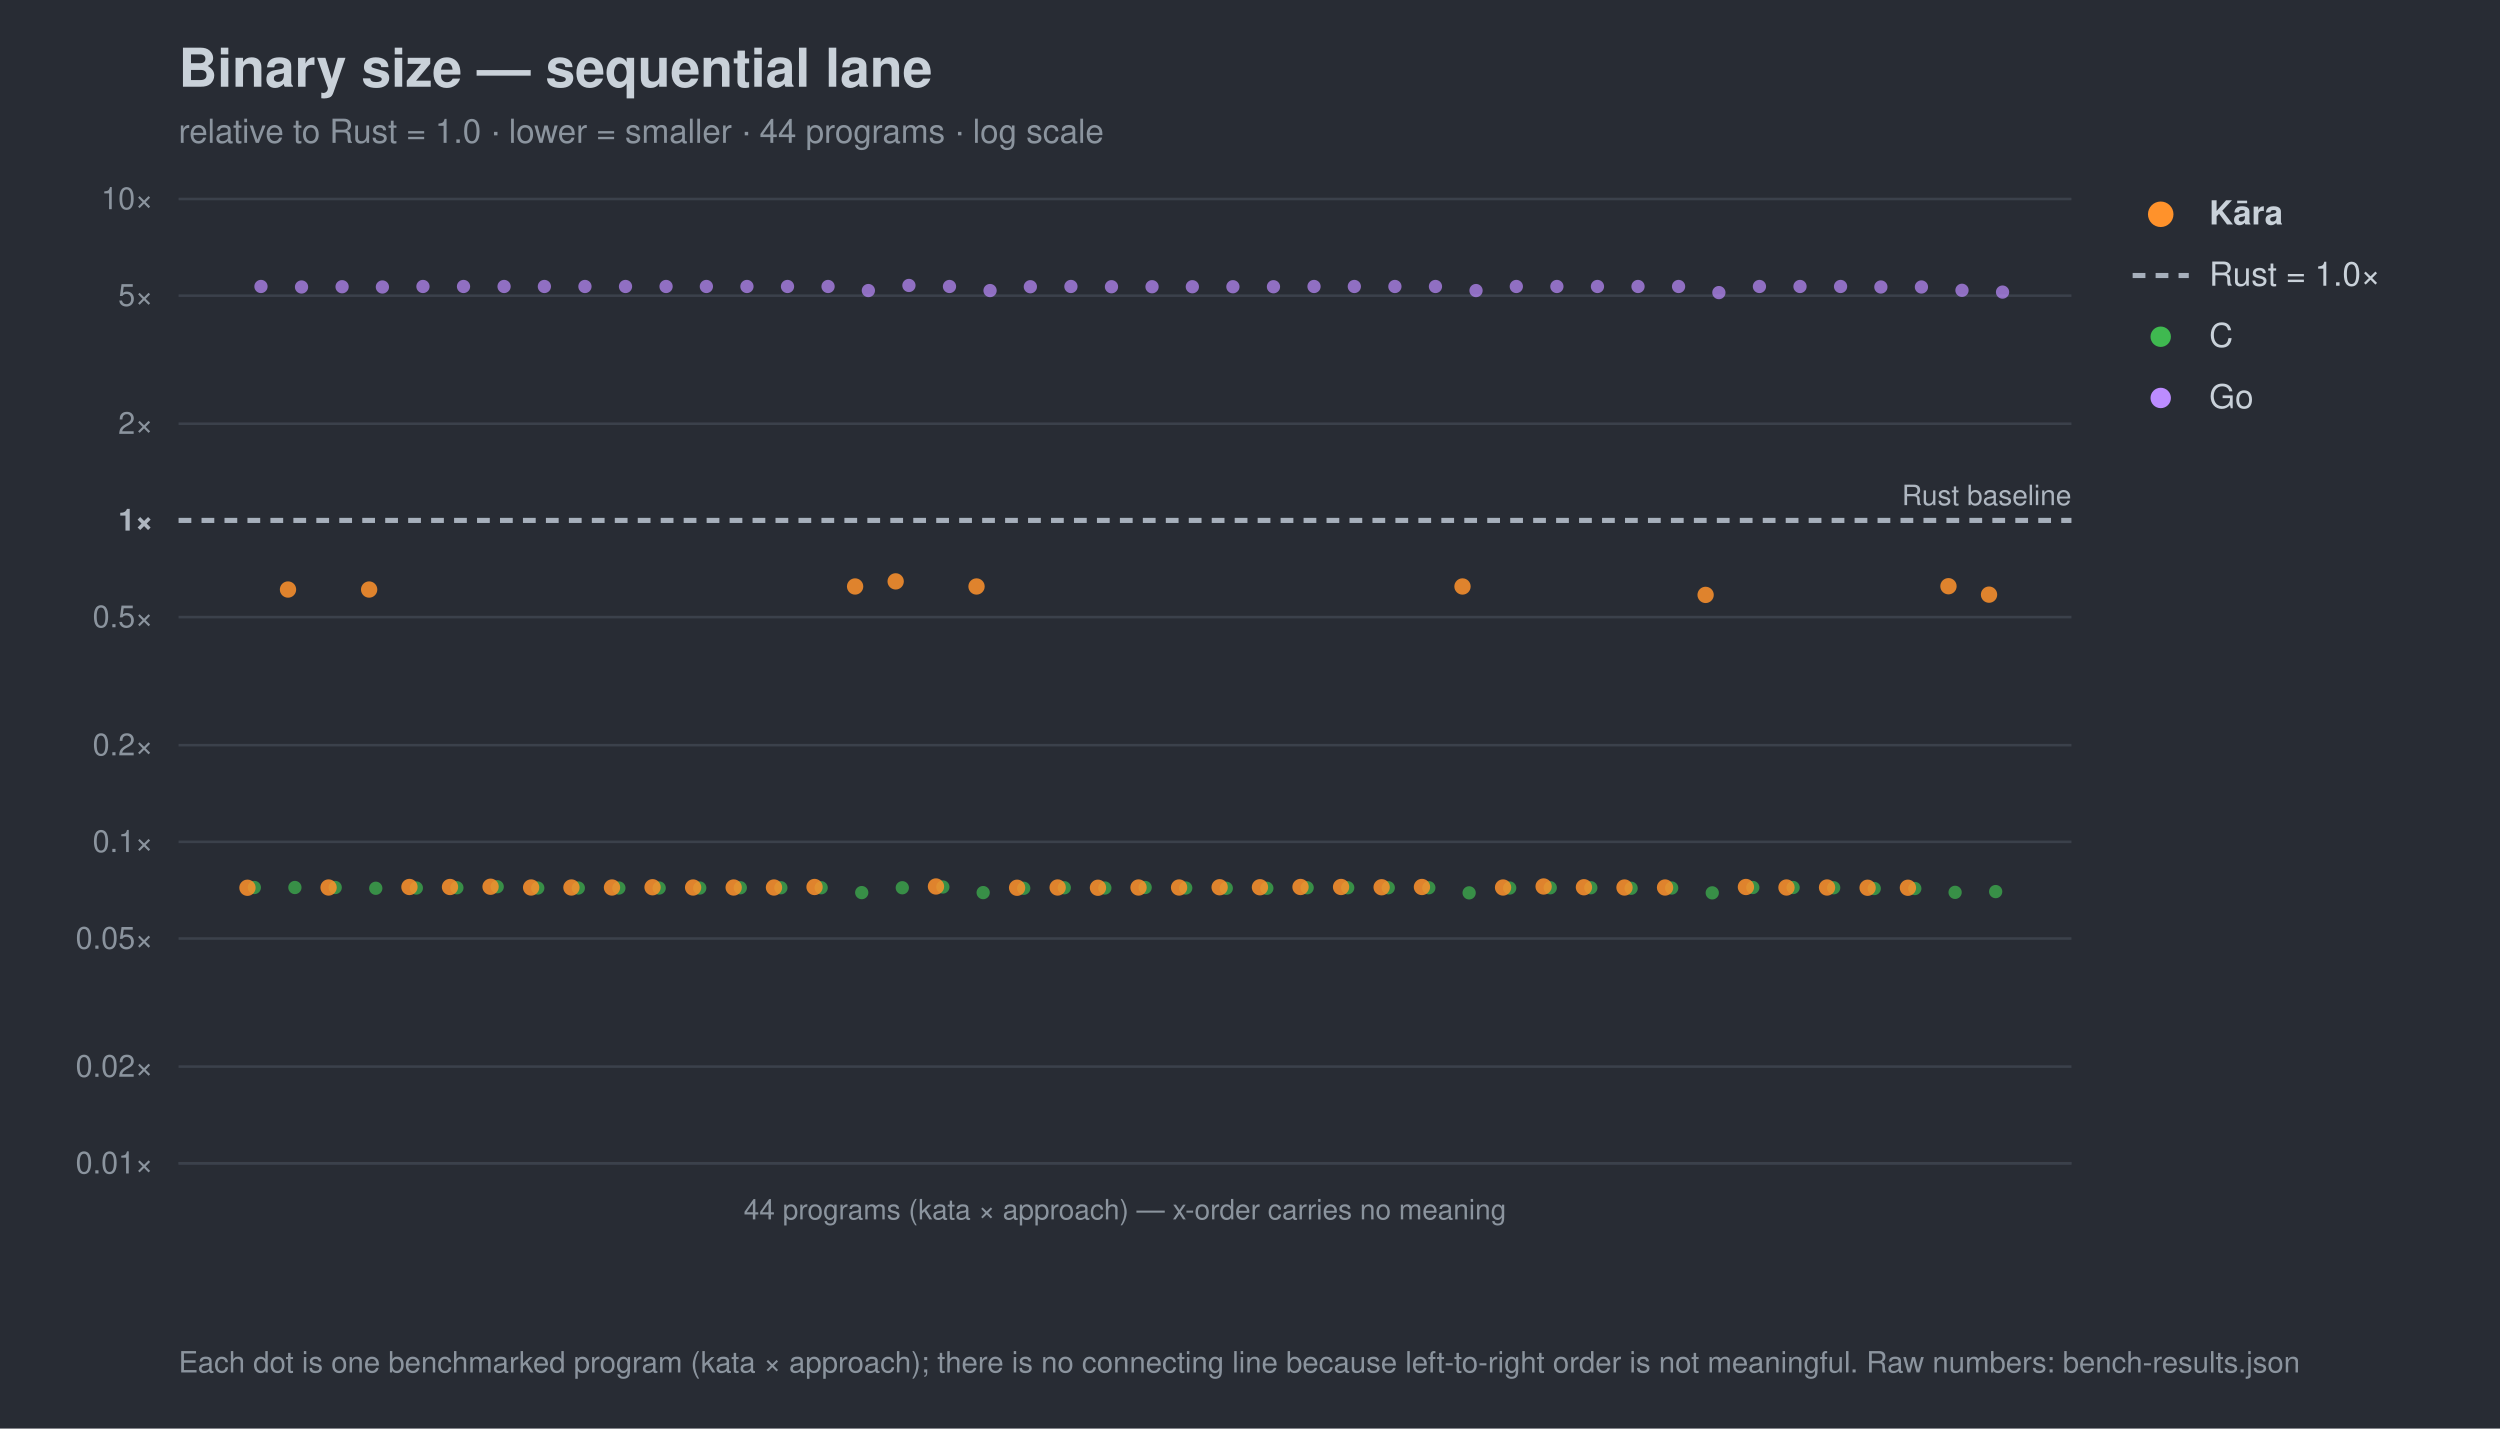
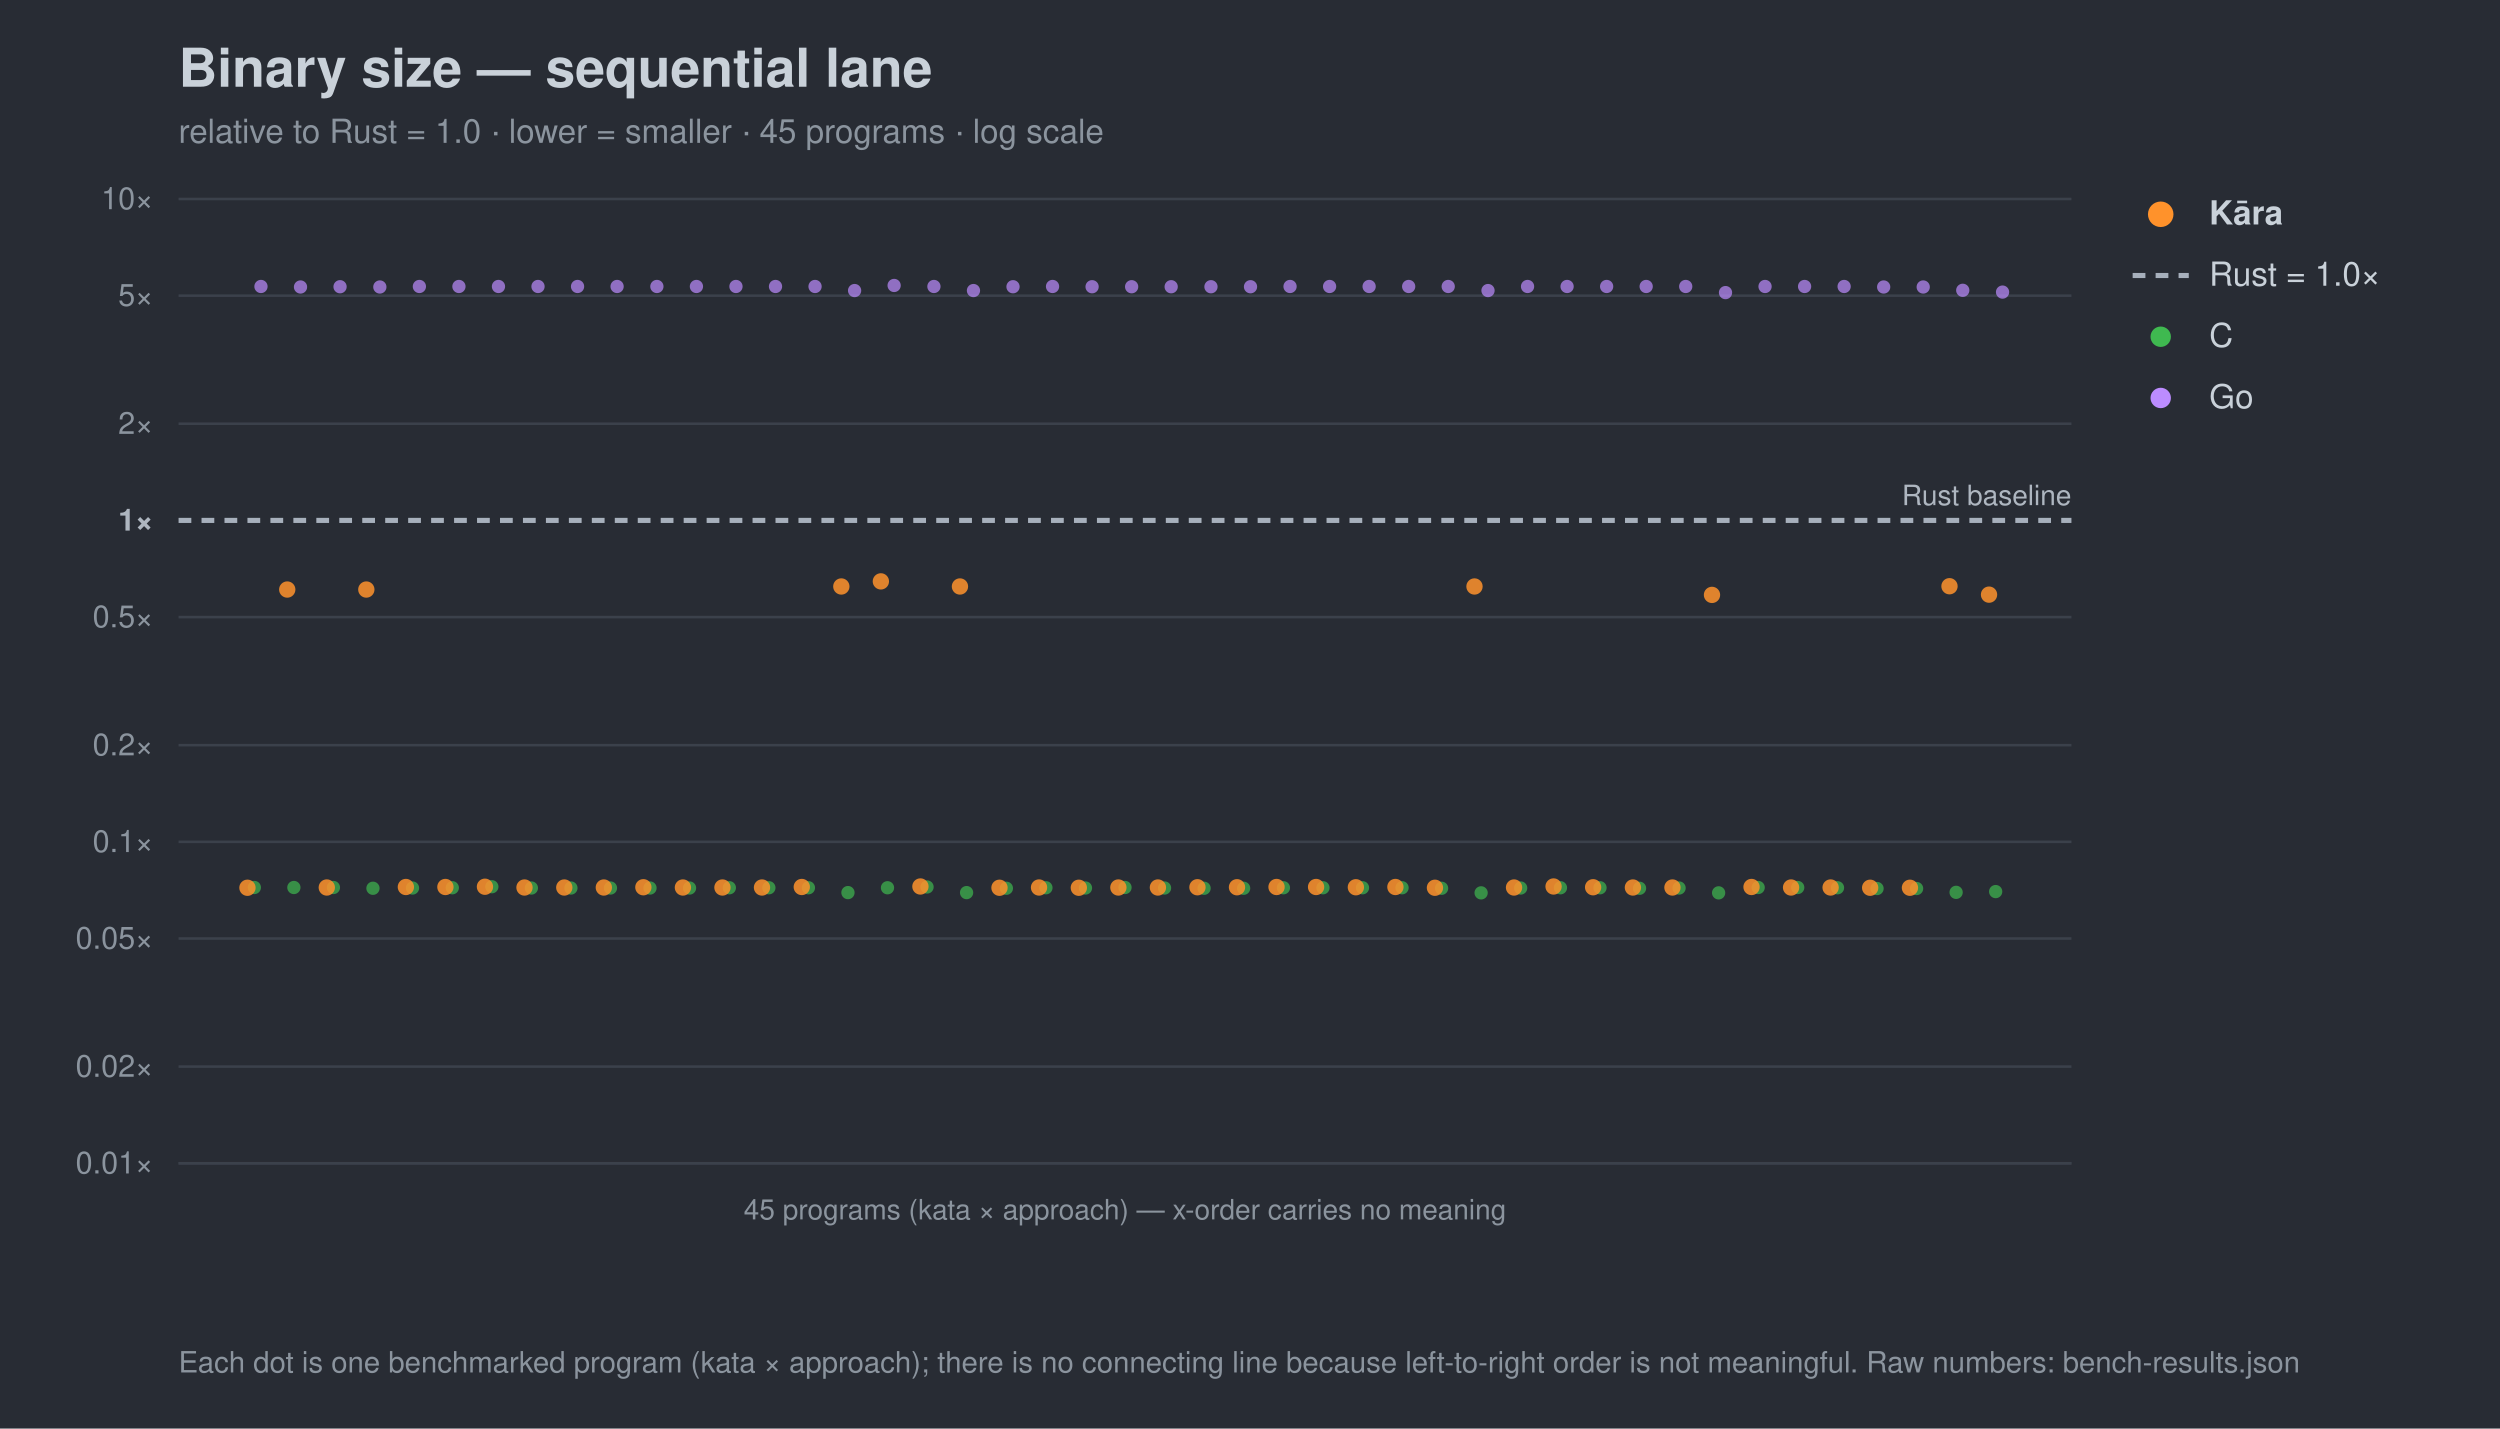
<svg xmlns="http://www.w3.org/2000/svg" width="980" height="560" viewBox="0 0 980 560" font-family="-apple-system,Segoe UI,Helvetica,Arial,sans-serif">
  <rect width="980" height="560" fill="#282c34" />
  <text x="70" y="34" font-size="21" font-weight="700" fill="#c9d1d9">Binary size — sequential lane</text>
-   <text x="70" y="56" font-size="13" fill="#8b949e">relative to Rust = 1.0 · lower = smaller · 44 programs · log scale</text>
+   <text x="70" y="56" font-size="13" fill="#8b949e">relative to Rust = 1.0 · lower = smaller · 45 programs · log scale</text>
  <line x1="70" y1="456.0" x2="812" y2="456.0" stroke="#3b414b" stroke-width="1" />
  <text x="60" y="460.0" font-size="12" text-anchor="end" fill="#8b949e">0.01×</text>
  <line x1="70" y1="418.1" x2="812" y2="418.1" stroke="#3b414b" stroke-width="1" />
  <text x="60" y="422.1" font-size="12" text-anchor="end" fill="#8b949e">0.02×</text>
  <line x1="70" y1="367.9" x2="812" y2="367.9" stroke="#3b414b" stroke-width="1" />
  <text x="60" y="371.9" font-size="12" text-anchor="end" fill="#8b949e">0.05×</text>
  <line x1="70" y1="330.0" x2="812" y2="330.0" stroke="#3b414b" stroke-width="1" />
  <text x="60" y="334.0" font-size="12" text-anchor="end" fill="#8b949e">0.1×</text>
  <line x1="70" y1="292.1" x2="812" y2="292.1" stroke="#3b414b" stroke-width="1" />
  <text x="60" y="296.1" font-size="12" text-anchor="end" fill="#8b949e">0.2×</text>
  <line x1="70" y1="241.9" x2="812" y2="241.9" stroke="#3b414b" stroke-width="1" />
  <text x="60" y="245.9" font-size="12" text-anchor="end" fill="#8b949e">0.5×</text>
  <line x1="70" y1="204.0" x2="812" y2="204.0" stroke="#a7b0bc" stroke-width="2" stroke-dasharray="5 4" />
  <text x="60" y="208.0" font-size="12" text-anchor="end" fill="#aeb6c0" font-weight="700">1×</text>
  <line x1="70" y1="166.1" x2="812" y2="166.1" stroke="#3b414b" stroke-width="1" />
  <text x="60" y="170.1" font-size="12" text-anchor="end" fill="#8b949e">2×</text>
  <line x1="70" y1="115.9" x2="812" y2="115.9" stroke="#3b414b" stroke-width="1" />
  <text x="60" y="119.9" font-size="12" text-anchor="end" fill="#8b949e">5×</text>
  <line x1="70" y1="78.0" x2="812" y2="78.0" stroke="#3b414b" stroke-width="1" />
  <text x="60" y="82.0" font-size="12" text-anchor="end" fill="#8b949e">10×</text>
  <text x="812" y="198.0" font-size="11" text-anchor="end" fill="#aeb6c0">Rust baseline</text>
  <line x1="70" y1="456" x2="812" y2="456" stroke="#3b414b" />
-   <text x="441.0" y="478" font-size="11" text-anchor="middle" fill="#8b949e">44 programs (kata × approach) — x-order carries no meaning</text>
+   <text x="441.0" y="478" font-size="11" text-anchor="middle" fill="#8b949e">45 programs (kata × approach) — x-order carries no meaning</text>
  <circle cx="99.7" cy="347.9" r="2.6" fill="#3fb950" opacity="0.7" />
-   <circle cx="115.6" cy="347.9" r="2.6" fill="#3fb950" opacity="0.7" />
-   <circle cx="131.4" cy="347.9" r="2.6" fill="#3fb950" opacity="0.7" />
-   <circle cx="147.3" cy="348.2" r="2.6" fill="#3fb950" opacity="0.7" />
-   <circle cx="163.2" cy="348.1" r="2.6" fill="#3fb950" opacity="0.7" />
-   <circle cx="179.1" cy="348.0" r="2.6" fill="#3fb950" opacity="0.7" />
-   <circle cx="194.9" cy="347.6" r="2.6" fill="#3fb950" opacity="0.7" />
-   <circle cx="210.8" cy="348.1" r="2.6" fill="#3fb950" opacity="0.7" />
-   <circle cx="226.7" cy="348.1" r="2.6" fill="#3fb950" opacity="0.7" />
-   <circle cx="242.6" cy="348.1" r="2.6" fill="#3fb950" opacity="0.7" />
-   <circle cx="258.4" cy="348.1" r="2.6" fill="#3fb950" opacity="0.7" />
-   <circle cx="274.3" cy="348.1" r="2.6" fill="#3fb950" opacity="0.7" />
-   <circle cx="290.2" cy="348.0" r="2.6" fill="#3fb950" opacity="0.7" />
-   <circle cx="306.1" cy="348.0" r="2.6" fill="#3fb950" opacity="0.7" />
-   <circle cx="321.9" cy="348.0" r="2.6" fill="#3fb950" opacity="0.7" />
-   <circle cx="337.8" cy="349.9" r="2.6" fill="#3fb950" opacity="0.7" />
-   <circle cx="353.7" cy="348.0" r="2.6" fill="#3fb950" opacity="0.7" />
-   <circle cx="369.6" cy="347.7" r="2.6" fill="#3fb950" opacity="0.7" />
-   <circle cx="385.4" cy="349.9" r="2.6" fill="#3fb950" opacity="0.7" />
-   <circle cx="401.3" cy="348.2" r="2.6" fill="#3fb950" opacity="0.7" />
-   <circle cx="417.2" cy="348.0" r="2.6" fill="#3fb950" opacity="0.7" />
-   <circle cx="433.1" cy="348.1" r="2.6" fill="#3fb950" opacity="0.7" />
-   <circle cx="448.9" cy="347.9" r="2.6" fill="#3fb950" opacity="0.7" />
-   <circle cx="464.8" cy="348.1" r="2.6" fill="#3fb950" opacity="0.7" />
-   <circle cx="480.7" cy="348.2" r="2.6" fill="#3fb950" opacity="0.7" />
-   <circle cx="496.6" cy="348.2" r="2.6" fill="#3fb950" opacity="0.7" />
-   <circle cx="512.4" cy="348.0" r="2.6" fill="#3fb950" opacity="0.7" />
-   <circle cx="528.3" cy="348.0" r="2.6" fill="#3fb950" opacity="0.7" />
-   <circle cx="544.2" cy="348.0" r="2.6" fill="#3fb950" opacity="0.7" />
-   <circle cx="560.1" cy="348.0" r="2.6" fill="#3fb950" opacity="0.7" />
-   <circle cx="575.9" cy="350.0" r="2.6" fill="#3fb950" opacity="0.7" />
-   <circle cx="591.8" cy="348.1" r="2.6" fill="#3fb950" opacity="0.7" />
-   <circle cx="607.7" cy="348.0" r="2.6" fill="#3fb950" opacity="0.7" />
-   <circle cx="623.6" cy="348.0" r="2.6" fill="#3fb950" opacity="0.7" />
-   <circle cx="639.4" cy="348.2" r="2.6" fill="#3fb950" opacity="0.7" />
-   <circle cx="655.3" cy="348.1" r="2.6" fill="#3fb950" opacity="0.7" />
-   <circle cx="671.2" cy="350.0" r="2.6" fill="#3fb950" opacity="0.7" />
-   <circle cx="687.1" cy="347.9" r="2.6" fill="#3fb950" opacity="0.7" />
-   <circle cx="702.9" cy="347.9" r="2.6" fill="#3fb950" opacity="0.7" />
-   <circle cx="718.8" cy="348.0" r="2.6" fill="#3fb950" opacity="0.7" />
-   <circle cx="734.7" cy="348.3" r="2.6" fill="#3fb950" opacity="0.7" />
-   <circle cx="750.6" cy="348.3" r="2.6" fill="#3fb950" opacity="0.7" />
-   <circle cx="766.4" cy="349.8" r="2.6" fill="#3fb950" opacity="0.7" />
+   <circle cx="115.2" cy="347.9" r="2.6" fill="#3fb950" opacity="0.7" />
+   <circle cx="130.7" cy="347.9" r="2.6" fill="#3fb950" opacity="0.7" />
+   <circle cx="146.2" cy="348.2" r="2.6" fill="#3fb950" opacity="0.7" />
+   <circle cx="161.7" cy="348.1" r="2.6" fill="#3fb950" opacity="0.7" />
+   <circle cx="177.3" cy="348.0" r="2.6" fill="#3fb950" opacity="0.7" />
+   <circle cx="192.8" cy="347.6" r="2.6" fill="#3fb950" opacity="0.7" />
+   <circle cx="208.3" cy="348.1" r="2.6" fill="#3fb950" opacity="0.7" />
+   <circle cx="223.8" cy="348.1" r="2.6" fill="#3fb950" opacity="0.7" />
+   <circle cx="239.3" cy="348.1" r="2.6" fill="#3fb950" opacity="0.7" />
+   <circle cx="254.8" cy="348.1" r="2.6" fill="#3fb950" opacity="0.7" />
+   <circle cx="270.3" cy="348.1" r="2.6" fill="#3fb950" opacity="0.7" />
+   <circle cx="285.9" cy="348.0" r="2.6" fill="#3fb950" opacity="0.7" />
+   <circle cx="301.4" cy="348.0" r="2.6" fill="#3fb950" opacity="0.7" />
+   <circle cx="316.9" cy="348.0" r="2.6" fill="#3fb950" opacity="0.7" />
+   <circle cx="332.4" cy="349.9" r="2.6" fill="#3fb950" opacity="0.7" />
+   <circle cx="347.9" cy="348.0" r="2.6" fill="#3fb950" opacity="0.7" />
+   <circle cx="363.4" cy="347.7" r="2.6" fill="#3fb950" opacity="0.7" />
+   <circle cx="378.9" cy="349.9" r="2.6" fill="#3fb950" opacity="0.7" />
+   <circle cx="394.5" cy="348.2" r="2.6" fill="#3fb950" opacity="0.7" />
+   <circle cx="410.0" cy="348.0" r="2.6" fill="#3fb950" opacity="0.7" />
+   <circle cx="425.5" cy="348.1" r="2.6" fill="#3fb950" opacity="0.7" />
+   <circle cx="441.0" cy="347.9" r="2.6" fill="#3fb950" opacity="0.7" />
+   <circle cx="456.5" cy="348.1" r="2.6" fill="#3fb950" opacity="0.7" />
+   <circle cx="472.0" cy="348.2" r="2.6" fill="#3fb950" opacity="0.7" />
+   <circle cx="487.5" cy="348.2" r="2.6" fill="#3fb950" opacity="0.7" />
+   <circle cx="503.1" cy="348.0" r="2.6" fill="#3fb950" opacity="0.7" />
+   <circle cx="518.6" cy="348.0" r="2.6" fill="#3fb950" opacity="0.7" />
+   <circle cx="534.1" cy="348.0" r="2.6" fill="#3fb950" opacity="0.7" />
+   <circle cx="549.6" cy="348.0" r="2.6" fill="#3fb950" opacity="0.7" />
+   <circle cx="565.1" cy="348.2" r="2.6" fill="#3fb950" opacity="0.7" />
+   <circle cx="580.6" cy="350.0" r="2.6" fill="#3fb950" opacity="0.7" />
+   <circle cx="596.1" cy="348.1" r="2.6" fill="#3fb950" opacity="0.7" />
+   <circle cx="611.7" cy="348.0" r="2.6" fill="#3fb950" opacity="0.7" />
+   <circle cx="627.2" cy="348.0" r="2.6" fill="#3fb950" opacity="0.7" />
+   <circle cx="642.7" cy="348.2" r="2.6" fill="#3fb950" opacity="0.7" />
+   <circle cx="658.2" cy="348.1" r="2.6" fill="#3fb950" opacity="0.7" />
+   <circle cx="673.7" cy="350.0" r="2.6" fill="#3fb950" opacity="0.7" />
+   <circle cx="689.2" cy="347.9" r="2.6" fill="#3fb950" opacity="0.7" />
+   <circle cx="704.7" cy="347.9" r="2.6" fill="#3fb950" opacity="0.7" />
+   <circle cx="720.3" cy="348.0" r="2.6" fill="#3fb950" opacity="0.7" />
+   <circle cx="735.8" cy="348.3" r="2.6" fill="#3fb950" opacity="0.7" />
+   <circle cx="751.3" cy="348.3" r="2.6" fill="#3fb950" opacity="0.7" />
+   <circle cx="766.8" cy="349.8" r="2.6" fill="#3fb950" opacity="0.7" />
  <circle cx="782.3" cy="349.5" r="2.6" fill="#3fb950" opacity="0.7" />
  <circle cx="102.3" cy="112.3" r="2.6" fill="#bc8cff" opacity="0.7" />
-   <circle cx="118.2" cy="112.5" r="2.6" fill="#bc8cff" opacity="0.7" />
-   <circle cx="134.1" cy="112.4" r="2.6" fill="#bc8cff" opacity="0.7" />
-   <circle cx="149.9" cy="112.5" r="2.6" fill="#bc8cff" opacity="0.7" />
-   <circle cx="165.8" cy="112.3" r="2.6" fill="#bc8cff" opacity="0.7" />
-   <circle cx="181.7" cy="112.3" r="2.6" fill="#bc8cff" opacity="0.7" />
-   <circle cx="197.6" cy="112.3" r="2.6" fill="#bc8cff" opacity="0.7" />
-   <circle cx="213.4" cy="112.3" r="2.6" fill="#bc8cff" opacity="0.7" />
-   <circle cx="229.3" cy="112.3" r="2.6" fill="#bc8cff" opacity="0.7" />
-   <circle cx="245.2" cy="112.3" r="2.6" fill="#bc8cff" opacity="0.7" />
-   <circle cx="261.1" cy="112.3" r="2.6" fill="#bc8cff" opacity="0.7" />
-   <circle cx="276.9" cy="112.3" r="2.6" fill="#bc8cff" opacity="0.7" />
-   <circle cx="292.8" cy="112.3" r="2.6" fill="#bc8cff" opacity="0.7" />
-   <circle cx="308.7" cy="112.3" r="2.6" fill="#bc8cff" opacity="0.7" />
-   <circle cx="324.6" cy="112.3" r="2.6" fill="#bc8cff" opacity="0.7" />
-   <circle cx="340.4" cy="113.9" r="2.6" fill="#bc8cff" opacity="0.7" />
-   <circle cx="356.3" cy="111.9" r="2.6" fill="#bc8cff" opacity="0.7" />
-   <circle cx="372.2" cy="112.3" r="2.6" fill="#bc8cff" opacity="0.7" />
-   <circle cx="388.1" cy="113.9" r="2.6" fill="#bc8cff" opacity="0.7" />
-   <circle cx="403.9" cy="112.4" r="2.6" fill="#bc8cff" opacity="0.7" />
-   <circle cx="419.8" cy="112.3" r="2.6" fill="#bc8cff" opacity="0.7" />
-   <circle cx="435.7" cy="112.4" r="2.6" fill="#bc8cff" opacity="0.7" />
-   <circle cx="451.6" cy="112.4" r="2.6" fill="#bc8cff" opacity="0.7" />
-   <circle cx="467.4" cy="112.4" r="2.6" fill="#bc8cff" opacity="0.7" />
-   <circle cx="483.3" cy="112.4" r="2.6" fill="#bc8cff" opacity="0.7" />
-   <circle cx="499.2" cy="112.4" r="2.6" fill="#bc8cff" opacity="0.7" />
-   <circle cx="515.1" cy="112.3" r="2.6" fill="#bc8cff" opacity="0.7" />
-   <circle cx="530.9" cy="112.3" r="2.6" fill="#bc8cff" opacity="0.7" />
-   <circle cx="546.8" cy="112.3" r="2.6" fill="#bc8cff" opacity="0.7" />
-   <circle cx="562.7" cy="112.3" r="2.6" fill="#bc8cff" opacity="0.7" />
-   <circle cx="578.6" cy="113.9" r="2.6" fill="#bc8cff" opacity="0.7" />
-   <circle cx="594.4" cy="112.3" r="2.6" fill="#bc8cff" opacity="0.7" />
-   <circle cx="610.3" cy="112.3" r="2.6" fill="#bc8cff" opacity="0.7" />
-   <circle cx="626.2" cy="112.3" r="2.6" fill="#bc8cff" opacity="0.7" />
-   <circle cx="642.1" cy="112.3" r="2.6" fill="#bc8cff" opacity="0.7" />
-   <circle cx="658.0" cy="112.3" r="2.6" fill="#bc8cff" opacity="0.7" />
-   <circle cx="673.8" cy="114.7" r="2.6" fill="#bc8cff" opacity="0.7" />
-   <circle cx="689.7" cy="112.3" r="2.6" fill="#bc8cff" opacity="0.7" />
-   <circle cx="705.6" cy="112.3" r="2.6" fill="#bc8cff" opacity="0.7" />
-   <circle cx="721.5" cy="112.3" r="2.6" fill="#bc8cff" opacity="0.7" />
-   <circle cx="737.3" cy="112.5" r="2.6" fill="#bc8cff" opacity="0.7" />
-   <circle cx="753.2" cy="112.5" r="2.6" fill="#bc8cff" opacity="0.7" />
-   <circle cx="769.1" cy="113.8" r="2.6" fill="#bc8cff" opacity="0.7" />
+   <circle cx="117.8" cy="112.5" r="2.6" fill="#bc8cff" opacity="0.7" />
+   <circle cx="133.3" cy="112.4" r="2.6" fill="#bc8cff" opacity="0.7" />
+   <circle cx="148.9" cy="112.5" r="2.6" fill="#bc8cff" opacity="0.7" />
+   <circle cx="164.4" cy="112.3" r="2.6" fill="#bc8cff" opacity="0.7" />
+   <circle cx="179.9" cy="112.3" r="2.6" fill="#bc8cff" opacity="0.7" />
+   <circle cx="195.4" cy="112.3" r="2.6" fill="#bc8cff" opacity="0.7" />
+   <circle cx="210.9" cy="112.3" r="2.6" fill="#bc8cff" opacity="0.7" />
+   <circle cx="226.4" cy="112.3" r="2.6" fill="#bc8cff" opacity="0.7" />
+   <circle cx="241.9" cy="112.3" r="2.6" fill="#bc8cff" opacity="0.7" />
+   <circle cx="257.5" cy="112.3" r="2.6" fill="#bc8cff" opacity="0.7" />
+   <circle cx="273.0" cy="112.3" r="2.6" fill="#bc8cff" opacity="0.7" />
+   <circle cx="288.5" cy="112.3" r="2.6" fill="#bc8cff" opacity="0.7" />
+   <circle cx="304.0" cy="112.3" r="2.6" fill="#bc8cff" opacity="0.7" />
+   <circle cx="319.5" cy="112.3" r="2.6" fill="#bc8cff" opacity="0.7" />
+   <circle cx="335.0" cy="113.9" r="2.6" fill="#bc8cff" opacity="0.7" />
+   <circle cx="350.5" cy="111.9" r="2.6" fill="#bc8cff" opacity="0.7" />
+   <circle cx="366.1" cy="112.3" r="2.6" fill="#bc8cff" opacity="0.7" />
+   <circle cx="381.6" cy="113.9" r="2.6" fill="#bc8cff" opacity="0.7" />
+   <circle cx="397.1" cy="112.4" r="2.6" fill="#bc8cff" opacity="0.7" />
+   <circle cx="412.6" cy="112.3" r="2.6" fill="#bc8cff" opacity="0.7" />
+   <circle cx="428.1" cy="112.4" r="2.6" fill="#bc8cff" opacity="0.7" />
+   <circle cx="443.6" cy="112.4" r="2.6" fill="#bc8cff" opacity="0.7" />
+   <circle cx="459.1" cy="112.4" r="2.6" fill="#bc8cff" opacity="0.7" />
+   <circle cx="474.7" cy="112.4" r="2.6" fill="#bc8cff" opacity="0.7" />
+   <circle cx="490.2" cy="112.4" r="2.6" fill="#bc8cff" opacity="0.7" />
+   <circle cx="505.7" cy="112.3" r="2.6" fill="#bc8cff" opacity="0.7" />
+   <circle cx="521.2" cy="112.3" r="2.6" fill="#bc8cff" opacity="0.7" />
+   <circle cx="536.7" cy="112.3" r="2.6" fill="#bc8cff" opacity="0.7" />
+   <circle cx="552.2" cy="112.3" r="2.6" fill="#bc8cff" opacity="0.7" />
+   <circle cx="567.7" cy="112.3" r="2.6" fill="#bc8cff" opacity="0.7" />
+   <circle cx="583.3" cy="113.9" r="2.6" fill="#bc8cff" opacity="0.7" />
+   <circle cx="598.8" cy="112.3" r="2.6" fill="#bc8cff" opacity="0.7" />
+   <circle cx="614.3" cy="112.3" r="2.6" fill="#bc8cff" opacity="0.7" />
+   <circle cx="629.8" cy="112.3" r="2.6" fill="#bc8cff" opacity="0.7" />
+   <circle cx="645.3" cy="112.3" r="2.6" fill="#bc8cff" opacity="0.7" />
+   <circle cx="660.8" cy="112.3" r="2.6" fill="#bc8cff" opacity="0.7" />
+   <circle cx="676.4" cy="114.7" r="2.6" fill="#bc8cff" opacity="0.7" />
+   <circle cx="691.9" cy="112.3" r="2.6" fill="#bc8cff" opacity="0.7" />
+   <circle cx="707.4" cy="112.3" r="2.6" fill="#bc8cff" opacity="0.7" />
+   <circle cx="722.9" cy="112.3" r="2.6" fill="#bc8cff" opacity="0.7" />
+   <circle cx="738.4" cy="112.5" r="2.6" fill="#bc8cff" opacity="0.7" />
+   <circle cx="753.9" cy="112.5" r="2.6" fill="#bc8cff" opacity="0.7" />
+   <circle cx="769.4" cy="113.8" r="2.6" fill="#bc8cff" opacity="0.7" />
  <circle cx="785.0" cy="114.5" r="2.6" fill="#bc8cff" opacity="0.7" />
  <circle cx="97.0" cy="348.0" r="3.2" fill="#ff922b" opacity="0.85" />
-   <circle cx="112.9" cy="231.1" r="3.2" fill="#ff922b" opacity="0.85" />
-   <circle cx="128.8" cy="347.9" r="3.2" fill="#ff922b" opacity="0.85" />
-   <circle cx="144.7" cy="231.1" r="3.2" fill="#ff922b" opacity="0.85" />
-   <circle cx="160.5" cy="347.7" r="3.2" fill="#ff922b" opacity="0.85" />
-   <circle cx="176.4" cy="347.7" r="3.2" fill="#ff922b" opacity="0.85" />
-   <circle cx="192.3" cy="347.6" r="3.2" fill="#ff922b" opacity="0.85" />
-   <circle cx="208.2" cy="347.9" r="3.2" fill="#ff922b" opacity="0.85" />
-   <circle cx="224.0" cy="347.9" r="3.2" fill="#ff922b" opacity="0.85" />
-   <circle cx="239.9" cy="347.9" r="3.2" fill="#ff922b" opacity="0.85" />
-   <circle cx="255.8" cy="347.8" r="3.2" fill="#ff922b" opacity="0.85" />
-   <circle cx="271.7" cy="347.9" r="3.2" fill="#ff922b" opacity="0.85" />
-   <circle cx="287.6" cy="347.9" r="3.2" fill="#ff922b" opacity="0.85" />
-   <circle cx="303.4" cy="347.9" r="3.2" fill="#ff922b" opacity="0.85" />
-   <circle cx="319.3" cy="347.7" r="3.2" fill="#ff922b" opacity="0.85" />
-   <circle cx="335.2" cy="229.9" r="3.2" fill="#ff922b" opacity="0.85" />
-   <circle cx="351.1" cy="227.9" r="3.2" fill="#ff922b" opacity="0.85" />
-   <circle cx="366.9" cy="347.5" r="3.2" fill="#ff922b" opacity="0.85" />
-   <circle cx="382.8" cy="229.9" r="3.2" fill="#ff922b" opacity="0.85" />
-   <circle cx="398.7" cy="348.0" r="3.2" fill="#ff922b" opacity="0.85" />
-   <circle cx="414.6" cy="347.9" r="3.2" fill="#ff922b" opacity="0.85" />
-   <circle cx="430.4" cy="348.0" r="3.2" fill="#ff922b" opacity="0.85" />
-   <circle cx="446.3" cy="347.9" r="3.2" fill="#ff922b" opacity="0.85" />
-   <circle cx="462.2" cy="347.9" r="3.2" fill="#ff922b" opacity="0.85" />
-   <circle cx="478.1" cy="347.8" r="3.2" fill="#ff922b" opacity="0.85" />
-   <circle cx="493.9" cy="347.8" r="3.2" fill="#ff922b" opacity="0.85" />
-   <circle cx="509.8" cy="347.7" r="3.2" fill="#ff922b" opacity="0.85" />
-   <circle cx="525.7" cy="347.7" r="3.2" fill="#ff922b" opacity="0.85" />
-   <circle cx="541.6" cy="347.8" r="3.2" fill="#ff922b" opacity="0.85" />
-   <circle cx="557.4" cy="347.7" r="3.2" fill="#ff922b" opacity="0.85" />
-   <circle cx="573.3" cy="229.9" r="3.2" fill="#ff922b" opacity="0.85" />
-   <circle cx="589.2" cy="347.9" r="3.2" fill="#ff922b" opacity="0.85" />
-   <circle cx="605.1" cy="347.5" r="3.2" fill="#ff922b" opacity="0.85" />
-   <circle cx="620.9" cy="347.8" r="3.2" fill="#ff922b" opacity="0.85" />
-   <circle cx="636.8" cy="347.9" r="3.2" fill="#ff922b" opacity="0.85" />
-   <circle cx="652.7" cy="347.9" r="3.2" fill="#ff922b" opacity="0.85" />
-   <circle cx="668.6" cy="233.2" r="3.2" fill="#ff922b" opacity="0.85" />
-   <circle cx="684.4" cy="347.7" r="3.2" fill="#ff922b" opacity="0.85" />
-   <circle cx="700.3" cy="347.9" r="3.2" fill="#ff922b" opacity="0.85" />
-   <circle cx="716.2" cy="347.9" r="3.2" fill="#ff922b" opacity="0.85" />
-   <circle cx="732.1" cy="348.0" r="3.2" fill="#ff922b" opacity="0.85" />
-   <circle cx="747.9" cy="348.0" r="3.2" fill="#ff922b" opacity="0.85" />
-   <circle cx="763.8" cy="229.8" r="3.2" fill="#ff922b" opacity="0.85" />
+   <circle cx="112.6" cy="231.1" r="3.2" fill="#ff922b" opacity="0.85" />
+   <circle cx="128.1" cy="347.9" r="3.2" fill="#ff922b" opacity="0.85" />
+   <circle cx="143.6" cy="231.1" r="3.2" fill="#ff922b" opacity="0.85" />
+   <circle cx="159.1" cy="347.7" r="3.2" fill="#ff922b" opacity="0.85" />
+   <circle cx="174.6" cy="347.7" r="3.2" fill="#ff922b" opacity="0.85" />
+   <circle cx="190.1" cy="347.6" r="3.2" fill="#ff922b" opacity="0.85" />
+   <circle cx="205.6" cy="347.9" r="3.2" fill="#ff922b" opacity="0.85" />
+   <circle cx="221.2" cy="347.9" r="3.2" fill="#ff922b" opacity="0.85" />
+   <circle cx="236.7" cy="347.9" r="3.2" fill="#ff922b" opacity="0.85" />
+   <circle cx="252.2" cy="347.8" r="3.2" fill="#ff922b" opacity="0.85" />
+   <circle cx="267.7" cy="347.9" r="3.2" fill="#ff922b" opacity="0.85" />
+   <circle cx="283.2" cy="347.9" r="3.2" fill="#ff922b" opacity="0.85" />
+   <circle cx="298.7" cy="347.9" r="3.2" fill="#ff922b" opacity="0.85" />
+   <circle cx="314.3" cy="347.7" r="3.2" fill="#ff922b" opacity="0.85" />
+   <circle cx="329.8" cy="229.9" r="3.2" fill="#ff922b" opacity="0.85" />
+   <circle cx="345.3" cy="227.9" r="3.2" fill="#ff922b" opacity="0.85" />
+   <circle cx="360.8" cy="347.5" r="3.2" fill="#ff922b" opacity="0.85" />
+   <circle cx="376.3" cy="229.9" r="3.2" fill="#ff922b" opacity="0.85" />
+   <circle cx="391.8" cy="348.0" r="3.2" fill="#ff922b" opacity="0.85" />
+   <circle cx="407.3" cy="347.9" r="3.2" fill="#ff922b" opacity="0.85" />
+   <circle cx="422.9" cy="348.0" r="3.2" fill="#ff922b" opacity="0.85" />
+   <circle cx="438.4" cy="347.9" r="3.2" fill="#ff922b" opacity="0.85" />
+   <circle cx="453.9" cy="347.9" r="3.2" fill="#ff922b" opacity="0.85" />
+   <circle cx="469.4" cy="347.8" r="3.2" fill="#ff922b" opacity="0.85" />
+   <circle cx="484.9" cy="347.8" r="3.2" fill="#ff922b" opacity="0.85" />
+   <circle cx="500.4" cy="347.7" r="3.2" fill="#ff922b" opacity="0.85" />
+   <circle cx="515.9" cy="347.7" r="3.2" fill="#ff922b" opacity="0.85" />
+   <circle cx="531.5" cy="347.8" r="3.2" fill="#ff922b" opacity="0.85" />
+   <circle cx="547.0" cy="347.7" r="3.2" fill="#ff922b" opacity="0.85" />
+   <circle cx="562.5" cy="348.0" r="3.2" fill="#ff922b" opacity="0.85" />
+   <circle cx="578.0" cy="229.9" r="3.2" fill="#ff922b" opacity="0.85" />
+   <circle cx="593.5" cy="347.9" r="3.2" fill="#ff922b" opacity="0.85" />
+   <circle cx="609.0" cy="347.5" r="3.2" fill="#ff922b" opacity="0.85" />
+   <circle cx="624.5" cy="347.8" r="3.2" fill="#ff922b" opacity="0.85" />
+   <circle cx="640.1" cy="347.9" r="3.2" fill="#ff922b" opacity="0.85" />
+   <circle cx="655.6" cy="347.9" r="3.2" fill="#ff922b" opacity="0.85" />
+   <circle cx="671.1" cy="233.2" r="3.2" fill="#ff922b" opacity="0.85" />
+   <circle cx="686.6" cy="347.7" r="3.2" fill="#ff922b" opacity="0.85" />
+   <circle cx="702.1" cy="347.9" r="3.2" fill="#ff922b" opacity="0.85" />
+   <circle cx="717.6" cy="347.9" r="3.2" fill="#ff922b" opacity="0.85" />
+   <circle cx="733.1" cy="348.0" r="3.2" fill="#ff922b" opacity="0.85" />
+   <circle cx="748.7" cy="348.0" r="3.2" fill="#ff922b" opacity="0.85" />
+   <circle cx="764.2" cy="229.8" r="3.2" fill="#ff922b" opacity="0.85" />
  <circle cx="779.7" cy="233.1" r="3.2" fill="#ff922b" opacity="0.85" />
  <circle cx="847" cy="84" r="5" fill="#ff922b" />
  <text x="866" y="88" font-size="13" fill="#c9d1d9" font-weight="700">Kāra</text>
  <line x1="836" y1="108" x2="858" y2="108" stroke="#a7b0bc" stroke-width="2" stroke-dasharray="5 4" />
  <text x="866" y="112" font-size="13" fill="#c9d1d9" font-weight="400">Rust = 1.0×</text>
  <circle cx="847" cy="132" r="4" fill="#3fb950" />
  <text x="866" y="136" font-size="13" fill="#c9d1d9" font-weight="400">C</text>
  <circle cx="847" cy="156" r="4" fill="#bc8cff" />
  <text x="866" y="160" font-size="13" fill="#c9d1d9" font-weight="400">Go</text>
  <text x="70" y="538" font-size="11.5" fill="#8b949e">Each dot is one benchmarked program (kata × approach); there is no connecting line because left-to-right order is not meaningful. Raw numbers: bench-results.json</text>
</svg>
